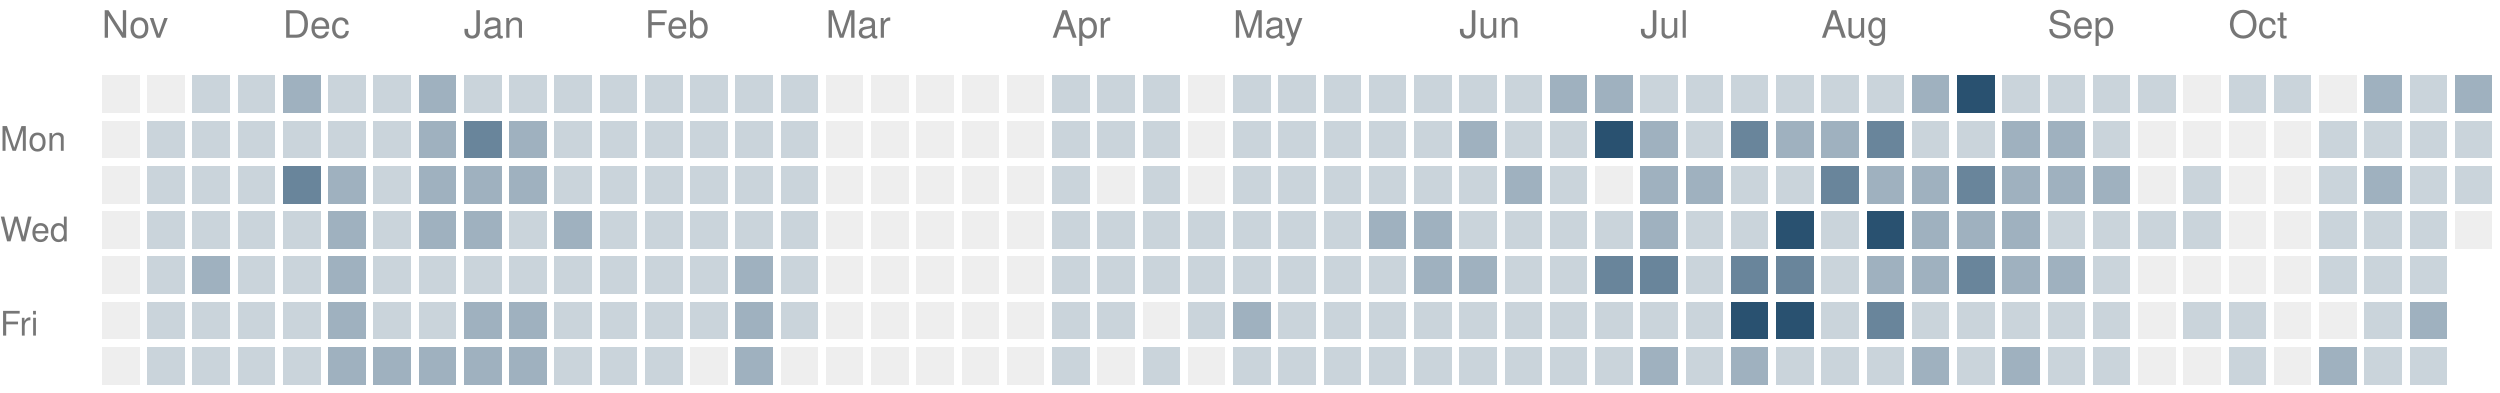
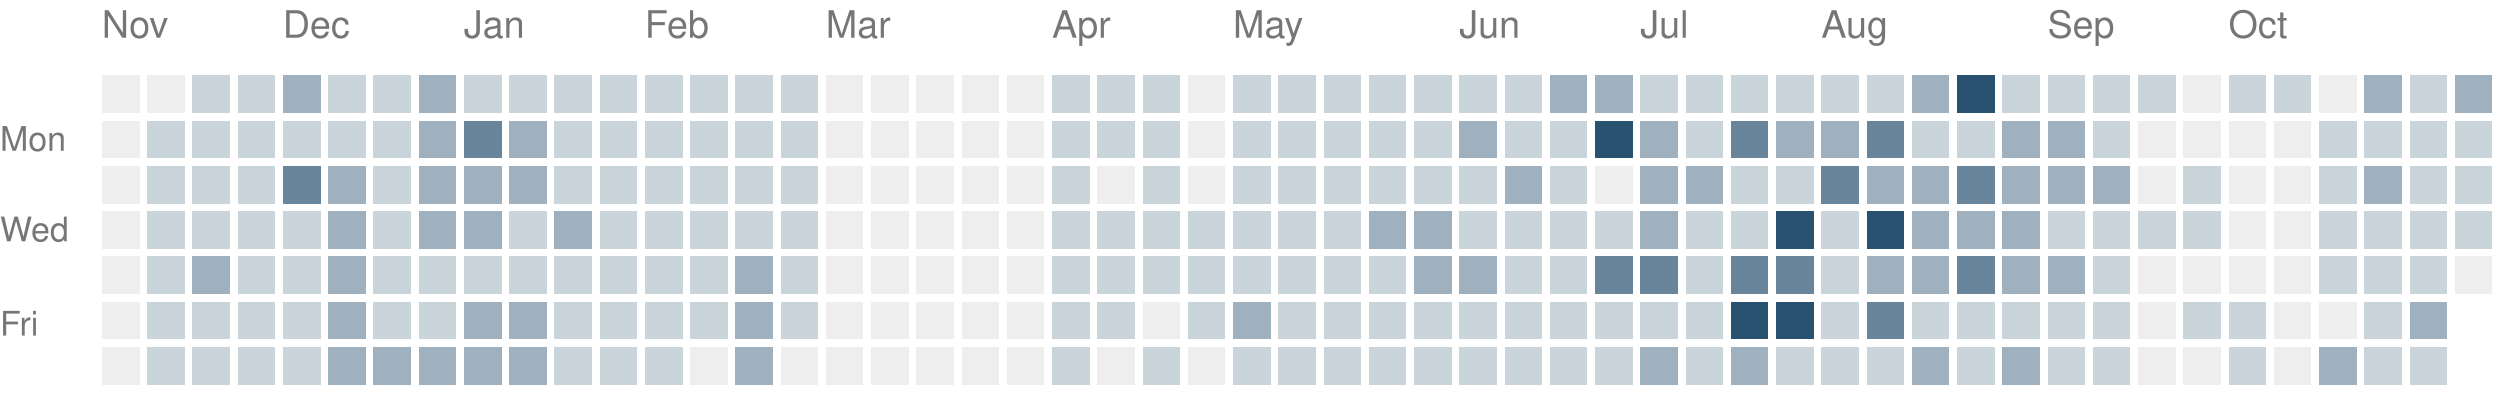
<svg xmlns="http://www.w3.org/2000/svg" version="1.1" width="663" height="104">
  <rect style="fill:#eeeeee;shape-rendering:crispedges" data-score="0" data-date="2025-11-09" x="27" y="20" width="10" height="10" />
  <rect style="fill:#eeeeee;shape-rendering:crispedges" data-score="0" data-date="2025-11-16" x="39" y="20" width="10" height="10" />
  <rect style="fill:#cad4db;shape-rendering:crispedges" data-score="1" data-date="2025-11-23" x="51" y="20" width="10" height="10" />
  <rect style="fill:#cad4db;shape-rendering:crispedges" data-score="1" data-date="2025-11-30" x="63" y="20" width="10" height="10" />
  <rect style="fill:#9fb1bf;shape-rendering:crispedges" data-score="2" data-date="2025-12-07" x="75" y="20" width="10" height="10" />
  <rect style="fill:#cad4db;shape-rendering:crispedges" data-score="1" data-date="2025-12-14" x="87" y="20" width="10" height="10" />
  <rect style="fill:#cad4db;shape-rendering:crispedges" data-score="1" data-date="2025-12-21" x="99" y="20" width="10" height="10" />
  <rect style="fill:#9fb1bf;shape-rendering:crispedges" data-score="2" data-date="2025-12-28" x="111" y="20" width="10" height="10" />
  <rect style="fill:#cad4db;shape-rendering:crispedges" data-score="1" data-date="2026-01-04" x="123" y="20" width="10" height="10" />
  <rect style="fill:#cad4db;shape-rendering:crispedges" data-score="1" data-date="2026-01-11" x="135" y="20" width="10" height="10" />
  <rect style="fill:#cad4db;shape-rendering:crispedges" data-score="1" data-date="2026-01-18" x="147" y="20" width="10" height="10" />
  <rect style="fill:#cad4db;shape-rendering:crispedges" data-score="1" data-date="2026-01-25" x="159" y="20" width="10" height="10" />
  <rect style="fill:#cad4db;shape-rendering:crispedges" data-score="1" data-date="2026-02-01" x="171" y="20" width="10" height="10" />
  <rect style="fill:#cad4db;shape-rendering:crispedges" data-score="1" data-date="2026-02-08" x="183" y="20" width="10" height="10" />
  <rect style="fill:#cad4db;shape-rendering:crispedges" data-score="1" data-date="2026-02-15" x="195" y="20" width="10" height="10" />
  <rect style="fill:#cad4db;shape-rendering:crispedges" data-score="1" data-date="2026-02-22" x="207" y="20" width="10" height="10" />
  <rect style="fill:#eeeeee;shape-rendering:crispedges" data-score="0" data-date="2026-03-01" x="219" y="20" width="10" height="10" />
  <rect style="fill:#eeeeee;shape-rendering:crispedges" data-score="0" data-date="2026-03-08" x="231" y="20" width="10" height="10" />
  <rect style="fill:#eeeeee;shape-rendering:crispedges" data-score="0" data-date="2026-03-15" x="243" y="20" width="10" height="10" />
  <rect style="fill:#eeeeee;shape-rendering:crispedges" data-score="0" data-date="2026-03-22" x="255" y="20" width="10" height="10" />
  <rect style="fill:#eeeeee;shape-rendering:crispedges" data-score="0" data-date="2026-03-29" x="267" y="20" width="10" height="10" />
  <rect style="fill:#cad4db;shape-rendering:crispedges" data-score="1" data-date="2026-04-05" x="279" y="20" width="10" height="10" />
  <rect style="fill:#cad4db;shape-rendering:crispedges" data-score="1" data-date="2026-04-12" x="291" y="20" width="10" height="10" />
  <rect style="fill:#cad4db;shape-rendering:crispedges" data-score="1" data-date="2026-04-19" x="303" y="20" width="10" height="10" />
  <rect style="fill:#eeeeee;shape-rendering:crispedges" data-score="0" data-date="2026-04-26" x="315" y="20" width="10" height="10" />
  <rect style="fill:#cad4db;shape-rendering:crispedges" data-score="1" data-date="2026-05-03" x="327" y="20" width="10" height="10" />
  <rect style="fill:#cad4db;shape-rendering:crispedges" data-score="1" data-date="2026-05-10" x="339" y="20" width="10" height="10" />
  <rect style="fill:#cad4db;shape-rendering:crispedges" data-score="1" data-date="2026-05-17" x="351" y="20" width="10" height="10" />
  <rect style="fill:#cad4db;shape-rendering:crispedges" data-score="1" data-date="2026-05-24" x="363" y="20" width="10" height="10" />
  <rect style="fill:#cad4db;shape-rendering:crispedges" data-score="1" data-date="2026-05-31" x="375" y="20" width="10" height="10" />
  <rect style="fill:#cad4db;shape-rendering:crispedges" data-score="1" data-date="2026-06-07" x="387" y="20" width="10" height="10" />
  <rect style="fill:#cad4db;shape-rendering:crispedges" data-score="1" data-date="2026-06-14" x="399" y="20" width="10" height="10" />
  <rect style="fill:#9fb1bf;shape-rendering:crispedges" data-score="2" data-date="2026-06-21" x="411" y="20" width="10" height="10" />
  <rect style="fill:#9fb1bf;shape-rendering:crispedges" data-score="2" data-date="2026-06-28" x="423" y="20" width="10" height="10" />
  <rect style="fill:#cad4db;shape-rendering:crispedges" data-score="1" data-date="2026-07-05" x="435" y="20" width="10" height="10" />
  <rect style="fill:#cad4db;shape-rendering:crispedges" data-score="1" data-date="2026-07-12" x="447" y="20" width="10" height="10" />
  <rect style="fill:#cad4db;shape-rendering:crispedges" data-score="1" data-date="2026-07-19" x="459" y="20" width="10" height="10" />
  <rect style="fill:#cad4db;shape-rendering:crispedges" data-score="1" data-date="2026-07-26" x="471" y="20" width="10" height="10" />
  <rect style="fill:#cad4db;shape-rendering:crispedges" data-score="1" data-date="2026-08-02" x="483" y="20" width="10" height="10" />
  <rect style="fill:#cad4db;shape-rendering:crispedges" data-score="1" data-date="2026-08-09" x="495" y="20" width="10" height="10" />
  <rect style="fill:#9fb1bf;shape-rendering:crispedges" data-score="2" data-date="2026-08-16" x="507" y="20" width="10" height="10" />
  <rect style="fill:#295170;shape-rendering:crispedges" data-score="4" data-date="2026-08-23" x="519" y="20" width="10" height="10" />
  <rect style="fill:#cad4db;shape-rendering:crispedges" data-score="1" data-date="2026-08-30" x="531" y="20" width="10" height="10" />
  <rect style="fill:#cad4db;shape-rendering:crispedges" data-score="1" data-date="2026-09-06" x="543" y="20" width="10" height="10" />
  <rect style="fill:#cad4db;shape-rendering:crispedges" data-score="1" data-date="2026-09-13" x="555" y="20" width="10" height="10" />
  <rect style="fill:#cad4db;shape-rendering:crispedges" data-score="1" data-date="2026-09-20" x="567" y="20" width="10" height="10" />
  <rect style="fill:#eeeeee;shape-rendering:crispedges" data-score="0" data-date="2026-09-27" x="579" y="20" width="10" height="10" />
  <rect style="fill:#cad4db;shape-rendering:crispedges" data-score="1" data-date="2026-10-04" x="591" y="20" width="10" height="10" />
  <rect style="fill:#cad4db;shape-rendering:crispedges" data-score="1" data-date="2026-10-11" x="603" y="20" width="10" height="10" />
  <rect style="fill:#eeeeee;shape-rendering:crispedges" data-score="0" data-date="2026-10-18" x="615" y="20" width="10" height="10" />
  <rect style="fill:#9fb1bf;shape-rendering:crispedges" data-score="2" data-date="2026-10-25" x="627" y="20" width="10" height="10" />
  <rect style="fill:#cad4db;shape-rendering:crispedges" data-score="1" data-date="2026-11-01" x="639" y="20" width="10" height="10" />
  <rect style="fill:#9fb1bf;shape-rendering:crispedges" data-score="2" data-date="2026-11-08" x="651" y="20" width="10" height="10" />
  <rect style="fill:#eeeeee;shape-rendering:crispedges" data-score="0" data-date="2025-11-10" x="27" y="32" width="10" height="10" />
  <rect style="fill:#cad4db;shape-rendering:crispedges" data-score="1" data-date="2025-11-17" x="39" y="32" width="10" height="10" />
  <rect style="fill:#cad4db;shape-rendering:crispedges" data-score="1" data-date="2025-11-24" x="51" y="32" width="10" height="10" />
  <rect style="fill:#cad4db;shape-rendering:crispedges" data-score="1" data-date="2025-12-01" x="63" y="32" width="10" height="10" />
  <rect style="fill:#cad4db;shape-rendering:crispedges" data-score="1" data-date="2025-12-08" x="75" y="32" width="10" height="10" />
  <rect style="fill:#cad4db;shape-rendering:crispedges" data-score="1" data-date="2025-12-15" x="87" y="32" width="10" height="10" />
  <rect style="fill:#cad4db;shape-rendering:crispedges" data-score="1" data-date="2025-12-22" x="99" y="32" width="10" height="10" />
  <rect style="fill:#9fb1bf;shape-rendering:crispedges" data-score="2" data-date="2025-12-29" x="111" y="32" width="10" height="10" />
  <rect style="fill:#69859b;shape-rendering:crispedges" data-score="3" data-date="2026-01-05" x="123" y="32" width="10" height="10" />
  <rect style="fill:#9fb1bf;shape-rendering:crispedges" data-score="2" data-date="2026-01-12" x="135" y="32" width="10" height="10" />
  <rect style="fill:#cad4db;shape-rendering:crispedges" data-score="1" data-date="2026-01-19" x="147" y="32" width="10" height="10" />
  <rect style="fill:#cad4db;shape-rendering:crispedges" data-score="1" data-date="2026-01-26" x="159" y="32" width="10" height="10" />
  <rect style="fill:#cad4db;shape-rendering:crispedges" data-score="1" data-date="2026-02-02" x="171" y="32" width="10" height="10" />
  <rect style="fill:#cad4db;shape-rendering:crispedges" data-score="1" data-date="2026-02-09" x="183" y="32" width="10" height="10" />
  <rect style="fill:#cad4db;shape-rendering:crispedges" data-score="1" data-date="2026-02-16" x="195" y="32" width="10" height="10" />
  <rect style="fill:#cad4db;shape-rendering:crispedges" data-score="1" data-date="2026-02-23" x="207" y="32" width="10" height="10" />
  <rect style="fill:#eeeeee;shape-rendering:crispedges" data-score="0" data-date="2026-03-02" x="219" y="32" width="10" height="10" />
  <rect style="fill:#eeeeee;shape-rendering:crispedges" data-score="0" data-date="2026-03-09" x="231" y="32" width="10" height="10" />
  <rect style="fill:#eeeeee;shape-rendering:crispedges" data-score="0" data-date="2026-03-16" x="243" y="32" width="10" height="10" />
  <rect style="fill:#eeeeee;shape-rendering:crispedges" data-score="0" data-date="2026-03-23" x="255" y="32" width="10" height="10" />
  <rect style="fill:#eeeeee;shape-rendering:crispedges" data-score="0" data-date="2026-03-30" x="267" y="32" width="10" height="10" />
  <rect style="fill:#cad4db;shape-rendering:crispedges" data-score="1" data-date="2026-04-06" x="279" y="32" width="10" height="10" />
  <rect style="fill:#cad4db;shape-rendering:crispedges" data-score="1" data-date="2026-04-13" x="291" y="32" width="10" height="10" />
  <rect style="fill:#cad4db;shape-rendering:crispedges" data-score="1" data-date="2026-04-20" x="303" y="32" width="10" height="10" />
  <rect style="fill:#eeeeee;shape-rendering:crispedges" data-score="0" data-date="2026-04-27" x="315" y="32" width="10" height="10" />
  <rect style="fill:#cad4db;shape-rendering:crispedges" data-score="1" data-date="2026-05-04" x="327" y="32" width="10" height="10" />
  <rect style="fill:#cad4db;shape-rendering:crispedges" data-score="1" data-date="2026-05-11" x="339" y="32" width="10" height="10" />
  <rect style="fill:#cad4db;shape-rendering:crispedges" data-score="1" data-date="2026-05-18" x="351" y="32" width="10" height="10" />
  <rect style="fill:#cad4db;shape-rendering:crispedges" data-score="1" data-date="2026-05-25" x="363" y="32" width="10" height="10" />
  <rect style="fill:#cad4db;shape-rendering:crispedges" data-score="1" data-date="2026-06-01" x="375" y="32" width="10" height="10" />
  <rect style="fill:#9fb1bf;shape-rendering:crispedges" data-score="2" data-date="2026-06-08" x="387" y="32" width="10" height="10" />
  <rect style="fill:#cad4db;shape-rendering:crispedges" data-score="1" data-date="2026-06-15" x="399" y="32" width="10" height="10" />
  <rect style="fill:#cad4db;shape-rendering:crispedges" data-score="1" data-date="2026-06-22" x="411" y="32" width="10" height="10" />
  <rect style="fill:#295170;shape-rendering:crispedges" data-score="4" data-date="2026-06-29" x="423" y="32" width="10" height="10" />
  <rect style="fill:#9fb1bf;shape-rendering:crispedges" data-score="2" data-date="2026-07-06" x="435" y="32" width="10" height="10" />
  <rect style="fill:#cad4db;shape-rendering:crispedges" data-score="1" data-date="2026-07-13" x="447" y="32" width="10" height="10" />
  <rect style="fill:#69859b;shape-rendering:crispedges" data-score="3" data-date="2026-07-20" x="459" y="32" width="10" height="10" />
  <rect style="fill:#9fb1bf;shape-rendering:crispedges" data-score="2" data-date="2026-07-27" x="471" y="32" width="10" height="10" />
  <rect style="fill:#9fb1bf;shape-rendering:crispedges" data-score="2" data-date="2026-08-03" x="483" y="32" width="10" height="10" />
  <rect style="fill:#69859b;shape-rendering:crispedges" data-score="3" data-date="2026-08-10" x="495" y="32" width="10" height="10" />
  <rect style="fill:#cad4db;shape-rendering:crispedges" data-score="1" data-date="2026-08-17" x="507" y="32" width="10" height="10" />
  <rect style="fill:#cad4db;shape-rendering:crispedges" data-score="1" data-date="2026-08-24" x="519" y="32" width="10" height="10" />
  <rect style="fill:#9fb1bf;shape-rendering:crispedges" data-score="2" data-date="2026-08-31" x="531" y="32" width="10" height="10" />
  <rect style="fill:#9fb1bf;shape-rendering:crispedges" data-score="2" data-date="2026-09-07" x="543" y="32" width="10" height="10" />
  <rect style="fill:#cad4db;shape-rendering:crispedges" data-score="1" data-date="2026-09-14" x="555" y="32" width="10" height="10" />
  <rect style="fill:#eeeeee;shape-rendering:crispedges" data-score="0" data-date="2026-09-21" x="567" y="32" width="10" height="10" />
  <rect style="fill:#eeeeee;shape-rendering:crispedges" data-score="0" data-date="2026-09-28" x="579" y="32" width="10" height="10" />
  <rect style="fill:#eeeeee;shape-rendering:crispedges" data-score="0" data-date="2026-10-05" x="591" y="32" width="10" height="10" />
  <rect style="fill:#eeeeee;shape-rendering:crispedges" data-score="0" data-date="2026-10-12" x="603" y="32" width="10" height="10" />
  <rect style="fill:#cad4db;shape-rendering:crispedges" data-score="1" data-date="2026-10-19" x="615" y="32" width="10" height="10" />
  <rect style="fill:#cad4db;shape-rendering:crispedges" data-score="1" data-date="2026-10-26" x="627" y="32" width="10" height="10" />
  <rect style="fill:#cad4db;shape-rendering:crispedges" data-score="1" data-date="2026-11-02" x="639" y="32" width="10" height="10" />
  <rect style="fill:#cad4db;shape-rendering:crispedges" data-score="1" data-date="2026-11-09" x="651" y="32" width="10" height="10" />
  <rect style="fill:#eeeeee;shape-rendering:crispedges" data-score="0" data-date="2025-11-11" x="27" y="44" width="10" height="10" />
  <rect style="fill:#cad4db;shape-rendering:crispedges" data-score="1" data-date="2025-11-18" x="39" y="44" width="10" height="10" />
  <rect style="fill:#cad4db;shape-rendering:crispedges" data-score="1" data-date="2025-11-25" x="51" y="44" width="10" height="10" />
  <rect style="fill:#cad4db;shape-rendering:crispedges" data-score="1" data-date="2025-12-02" x="63" y="44" width="10" height="10" />
  <rect style="fill:#69859b;shape-rendering:crispedges" data-score="3" data-date="2025-12-09" x="75" y="44" width="10" height="10" />
  <rect style="fill:#9fb1bf;shape-rendering:crispedges" data-score="2" data-date="2025-12-16" x="87" y="44" width="10" height="10" />
  <rect style="fill:#cad4db;shape-rendering:crispedges" data-score="1" data-date="2025-12-23" x="99" y="44" width="10" height="10" />
  <rect style="fill:#9fb1bf;shape-rendering:crispedges" data-score="2" data-date="2025-12-30" x="111" y="44" width="10" height="10" />
  <rect style="fill:#9fb1bf;shape-rendering:crispedges" data-score="2" data-date="2026-01-06" x="123" y="44" width="10" height="10" />
  <rect style="fill:#9fb1bf;shape-rendering:crispedges" data-score="2" data-date="2026-01-13" x="135" y="44" width="10" height="10" />
  <rect style="fill:#cad4db;shape-rendering:crispedges" data-score="1" data-date="2026-01-20" x="147" y="44" width="10" height="10" />
  <rect style="fill:#cad4db;shape-rendering:crispedges" data-score="1" data-date="2026-01-27" x="159" y="44" width="10" height="10" />
  <rect style="fill:#cad4db;shape-rendering:crispedges" data-score="1" data-date="2026-02-03" x="171" y="44" width="10" height="10" />
  <rect style="fill:#cad4db;shape-rendering:crispedges" data-score="1" data-date="2026-02-10" x="183" y="44" width="10" height="10" />
  <rect style="fill:#cad4db;shape-rendering:crispedges" data-score="1" data-date="2026-02-17" x="195" y="44" width="10" height="10" />
  <rect style="fill:#cad4db;shape-rendering:crispedges" data-score="1" data-date="2026-02-24" x="207" y="44" width="10" height="10" />
  <rect style="fill:#eeeeee;shape-rendering:crispedges" data-score="0" data-date="2026-03-03" x="219" y="44" width="10" height="10" />
  <rect style="fill:#eeeeee;shape-rendering:crispedges" data-score="0" data-date="2026-03-10" x="231" y="44" width="10" height="10" />
  <rect style="fill:#eeeeee;shape-rendering:crispedges" data-score="0" data-date="2026-03-17" x="243" y="44" width="10" height="10" />
  <rect style="fill:#eeeeee;shape-rendering:crispedges" data-score="0" data-date="2026-03-24" x="255" y="44" width="10" height="10" />
  <rect style="fill:#eeeeee;shape-rendering:crispedges" data-score="0" data-date="2026-03-31" x="267" y="44" width="10" height="10" />
  <rect style="fill:#cad4db;shape-rendering:crispedges" data-score="1" data-date="2026-04-07" x="279" y="44" width="10" height="10" />
  <rect style="fill:#eeeeee;shape-rendering:crispedges" data-score="0" data-date="2026-04-14" x="291" y="44" width="10" height="10" />
  <rect style="fill:#cad4db;shape-rendering:crispedges" data-score="1" data-date="2026-04-21" x="303" y="44" width="10" height="10" />
  <rect style="fill:#eeeeee;shape-rendering:crispedges" data-score="0" data-date="2026-04-28" x="315" y="44" width="10" height="10" />
  <rect style="fill:#cad4db;shape-rendering:crispedges" data-score="1" data-date="2026-05-05" x="327" y="44" width="10" height="10" />
  <rect style="fill:#cad4db;shape-rendering:crispedges" data-score="1" data-date="2026-05-12" x="339" y="44" width="10" height="10" />
  <rect style="fill:#cad4db;shape-rendering:crispedges" data-score="1" data-date="2026-05-19" x="351" y="44" width="10" height="10" />
  <rect style="fill:#cad4db;shape-rendering:crispedges" data-score="1" data-date="2026-05-26" x="363" y="44" width="10" height="10" />
  <rect style="fill:#cad4db;shape-rendering:crispedges" data-score="1" data-date="2026-06-02" x="375" y="44" width="10" height="10" />
  <rect style="fill:#cad4db;shape-rendering:crispedges" data-score="1" data-date="2026-06-09" x="387" y="44" width="10" height="10" />
  <rect style="fill:#9fb1bf;shape-rendering:crispedges" data-score="2" data-date="2026-06-16" x="399" y="44" width="10" height="10" />
  <rect style="fill:#cad4db;shape-rendering:crispedges" data-score="1" data-date="2026-06-23" x="411" y="44" width="10" height="10" />
  <rect style="fill:#eeeeee;shape-rendering:crispedges" data-score="0" data-date="2026-06-30" x="423" y="44" width="10" height="10" />
  <rect style="fill:#9fb1bf;shape-rendering:crispedges" data-score="2" data-date="2026-07-07" x="435" y="44" width="10" height="10" />
  <rect style="fill:#9fb1bf;shape-rendering:crispedges" data-score="2" data-date="2026-07-14" x="447" y="44" width="10" height="10" />
  <rect style="fill:#cad4db;shape-rendering:crispedges" data-score="1" data-date="2026-07-21" x="459" y="44" width="10" height="10" />
  <rect style="fill:#cad4db;shape-rendering:crispedges" data-score="1" data-date="2026-07-28" x="471" y="44" width="10" height="10" />
  <rect style="fill:#69859b;shape-rendering:crispedges" data-score="3" data-date="2026-08-04" x="483" y="44" width="10" height="10" />
  <rect style="fill:#9fb1bf;shape-rendering:crispedges" data-score="2" data-date="2026-08-11" x="495" y="44" width="10" height="10" />
  <rect style="fill:#9fb1bf;shape-rendering:crispedges" data-score="2" data-date="2026-08-18" x="507" y="44" width="10" height="10" />
  <rect style="fill:#69859b;shape-rendering:crispedges" data-score="3" data-date="2026-08-25" x="519" y="44" width="10" height="10" />
  <rect style="fill:#9fb1bf;shape-rendering:crispedges" data-score="2" data-date="2026-09-01" x="531" y="44" width="10" height="10" />
  <rect style="fill:#9fb1bf;shape-rendering:crispedges" data-score="2" data-date="2026-09-08" x="543" y="44" width="10" height="10" />
  <rect style="fill:#9fb1bf;shape-rendering:crispedges" data-score="2" data-date="2026-09-15" x="555" y="44" width="10" height="10" />
  <rect style="fill:#eeeeee;shape-rendering:crispedges" data-score="0" data-date="2026-09-22" x="567" y="44" width="10" height="10" />
  <rect style="fill:#cad4db;shape-rendering:crispedges" data-score="1" data-date="2026-09-29" x="579" y="44" width="10" height="10" />
  <rect style="fill:#eeeeee;shape-rendering:crispedges" data-score="0" data-date="2026-10-06" x="591" y="44" width="10" height="10" />
  <rect style="fill:#eeeeee;shape-rendering:crispedges" data-score="0" data-date="2026-10-13" x="603" y="44" width="10" height="10" />
  <rect style="fill:#cad4db;shape-rendering:crispedges" data-score="1" data-date="2026-10-20" x="615" y="44" width="10" height="10" />
  <rect style="fill:#9fb1bf;shape-rendering:crispedges" data-score="2" data-date="2026-10-27" x="627" y="44" width="10" height="10" />
  <rect style="fill:#cad4db;shape-rendering:crispedges" data-score="1" data-date="2026-11-03" x="639" y="44" width="10" height="10" />
  <rect style="fill:#cad4db;shape-rendering:crispedges" data-score="1" data-date="2026-11-10" x="651" y="44" width="10" height="10" />
  <rect style="fill:#eeeeee;shape-rendering:crispedges" data-score="0" data-date="2025-11-12" x="27" y="56" width="10" height="10" />
  <rect style="fill:#cad4db;shape-rendering:crispedges" data-score="1" data-date="2025-11-19" x="39" y="56" width="10" height="10" />
  <rect style="fill:#cad4db;shape-rendering:crispedges" data-score="1" data-date="2025-11-26" x="51" y="56" width="10" height="10" />
  <rect style="fill:#cad4db;shape-rendering:crispedges" data-score="1" data-date="2025-12-03" x="63" y="56" width="10" height="10" />
  <rect style="fill:#cad4db;shape-rendering:crispedges" data-score="1" data-date="2025-12-10" x="75" y="56" width="10" height="10" />
  <rect style="fill:#9fb1bf;shape-rendering:crispedges" data-score="2" data-date="2025-12-17" x="87" y="56" width="10" height="10" />
  <rect style="fill:#cad4db;shape-rendering:crispedges" data-score="1" data-date="2025-12-24" x="99" y="56" width="10" height="10" />
  <rect style="fill:#9fb1bf;shape-rendering:crispedges" data-score="2" data-date="2025-12-31" x="111" y="56" width="10" height="10" />
  <rect style="fill:#9fb1bf;shape-rendering:crispedges" data-score="2" data-date="2026-01-07" x="123" y="56" width="10" height="10" />
  <rect style="fill:#cad4db;shape-rendering:crispedges" data-score="1" data-date="2026-01-14" x="135" y="56" width="10" height="10" />
  <rect style="fill:#9fb1bf;shape-rendering:crispedges" data-score="2" data-date="2026-01-21" x="147" y="56" width="10" height="10" />
  <rect style="fill:#cad4db;shape-rendering:crispedges" data-score="1" data-date="2026-01-28" x="159" y="56" width="10" height="10" />
  <rect style="fill:#cad4db;shape-rendering:crispedges" data-score="1" data-date="2026-02-04" x="171" y="56" width="10" height="10" />
  <rect style="fill:#cad4db;shape-rendering:crispedges" data-score="1" data-date="2026-02-11" x="183" y="56" width="10" height="10" />
  <rect style="fill:#cad4db;shape-rendering:crispedges" data-score="1" data-date="2026-02-18" x="195" y="56" width="10" height="10" />
  <rect style="fill:#cad4db;shape-rendering:crispedges" data-score="1" data-date="2026-02-25" x="207" y="56" width="10" height="10" />
  <rect style="fill:#eeeeee;shape-rendering:crispedges" data-score="0" data-date="2026-03-04" x="219" y="56" width="10" height="10" />
  <rect style="fill:#eeeeee;shape-rendering:crispedges" data-score="0" data-date="2026-03-11" x="231" y="56" width="10" height="10" />
  <rect style="fill:#eeeeee;shape-rendering:crispedges" data-score="0" data-date="2026-03-18" x="243" y="56" width="10" height="10" />
  <rect style="fill:#eeeeee;shape-rendering:crispedges" data-score="0" data-date="2026-03-25" x="255" y="56" width="10" height="10" />
  <rect style="fill:#eeeeee;shape-rendering:crispedges" data-score="0" data-date="2026-04-01" x="267" y="56" width="10" height="10" />
  <rect style="fill:#cad4db;shape-rendering:crispedges" data-score="1" data-date="2026-04-08" x="279" y="56" width="10" height="10" />
  <rect style="fill:#cad4db;shape-rendering:crispedges" data-score="1" data-date="2026-04-15" x="291" y="56" width="10" height="10" />
  <rect style="fill:#cad4db;shape-rendering:crispedges" data-score="1" data-date="2026-04-22" x="303" y="56" width="10" height="10" />
  <rect style="fill:#cad4db;shape-rendering:crispedges" data-score="1" data-date="2026-04-29" x="315" y="56" width="10" height="10" />
  <rect style="fill:#cad4db;shape-rendering:crispedges" data-score="1" data-date="2026-05-06" x="327" y="56" width="10" height="10" />
  <rect style="fill:#cad4db;shape-rendering:crispedges" data-score="1" data-date="2026-05-13" x="339" y="56" width="10" height="10" />
  <rect style="fill:#cad4db;shape-rendering:crispedges" data-score="1" data-date="2026-05-20" x="351" y="56" width="10" height="10" />
  <rect style="fill:#9fb1bf;shape-rendering:crispedges" data-score="2" data-date="2026-05-27" x="363" y="56" width="10" height="10" />
  <rect style="fill:#9fb1bf;shape-rendering:crispedges" data-score="2" data-date="2026-06-03" x="375" y="56" width="10" height="10" />
  <rect style="fill:#cad4db;shape-rendering:crispedges" data-score="1" data-date="2026-06-10" x="387" y="56" width="10" height="10" />
  <rect style="fill:#cad4db;shape-rendering:crispedges" data-score="1" data-date="2026-06-17" x="399" y="56" width="10" height="10" />
  <rect style="fill:#cad4db;shape-rendering:crispedges" data-score="1" data-date="2026-06-24" x="411" y="56" width="10" height="10" />
  <rect style="fill:#cad4db;shape-rendering:crispedges" data-score="1" data-date="2026-07-01" x="423" y="56" width="10" height="10" />
  <rect style="fill:#9fb1bf;shape-rendering:crispedges" data-score="2" data-date="2026-07-08" x="435" y="56" width="10" height="10" />
  <rect style="fill:#cad4db;shape-rendering:crispedges" data-score="1" data-date="2026-07-15" x="447" y="56" width="10" height="10" />
  <rect style="fill:#cad4db;shape-rendering:crispedges" data-score="1" data-date="2026-07-22" x="459" y="56" width="10" height="10" />
  <rect style="fill:#295170;shape-rendering:crispedges" data-score="4" data-date="2026-07-29" x="471" y="56" width="10" height="10" />
  <rect style="fill:#cad4db;shape-rendering:crispedges" data-score="1" data-date="2026-08-05" x="483" y="56" width="10" height="10" />
  <rect style="fill:#295170;shape-rendering:crispedges" data-score="4" data-date="2026-08-12" x="495" y="56" width="10" height="10" />
  <rect style="fill:#9fb1bf;shape-rendering:crispedges" data-score="2" data-date="2026-08-19" x="507" y="56" width="10" height="10" />
  <rect style="fill:#9fb1bf;shape-rendering:crispedges" data-score="2" data-date="2026-08-26" x="519" y="56" width="10" height="10" />
  <rect style="fill:#9fb1bf;shape-rendering:crispedges" data-score="2" data-date="2026-09-02" x="531" y="56" width="10" height="10" />
  <rect style="fill:#cad4db;shape-rendering:crispedges" data-score="1" data-date="2026-09-09" x="543" y="56" width="10" height="10" />
  <rect style="fill:#cad4db;shape-rendering:crispedges" data-score="1" data-date="2026-09-16" x="555" y="56" width="10" height="10" />
  <rect style="fill:#cad4db;shape-rendering:crispedges" data-score="1" data-date="2026-09-23" x="567" y="56" width="10" height="10" />
  <rect style="fill:#cad4db;shape-rendering:crispedges" data-score="1" data-date="2026-09-30" x="579" y="56" width="10" height="10" />
  <rect style="fill:#eeeeee;shape-rendering:crispedges" data-score="0" data-date="2026-10-07" x="591" y="56" width="10" height="10" />
  <rect style="fill:#eeeeee;shape-rendering:crispedges" data-score="0" data-date="2026-10-14" x="603" y="56" width="10" height="10" />
  <rect style="fill:#cad4db;shape-rendering:crispedges" data-score="1" data-date="2026-10-21" x="615" y="56" width="10" height="10" />
  <rect style="fill:#cad4db;shape-rendering:crispedges" data-score="1" data-date="2026-10-28" x="627" y="56" width="10" height="10" />
  <rect style="fill:#cad4db;shape-rendering:crispedges" data-score="1" data-date="2026-11-04" x="639" y="56" width="10" height="10" />
-   <rect style="fill:#eeeeee;shape-rendering:crispedges" data-score="0" data-date="2026-11-11" x="651" y="56" width="10" height="10" />
+   <rect style="fill:#cad4db;shape-rendering:crispedges" data-score="1" data-date="2026-11-11" x="651" y="56" width="10" height="10" />
  <rect style="fill:#eeeeee;shape-rendering:crispedges" data-score="0" data-date="2025-11-13" x="27" y="68" width="10" height="10" />
  <rect style="fill:#cad4db;shape-rendering:crispedges" data-score="1" data-date="2025-11-20" x="39" y="68" width="10" height="10" />
  <rect style="fill:#9fb1bf;shape-rendering:crispedges" data-score="2" data-date="2025-11-27" x="51" y="68" width="10" height="10" />
  <rect style="fill:#cad4db;shape-rendering:crispedges" data-score="1" data-date="2025-12-04" x="63" y="68" width="10" height="10" />
  <rect style="fill:#cad4db;shape-rendering:crispedges" data-score="1" data-date="2025-12-11" x="75" y="68" width="10" height="10" />
  <rect style="fill:#9fb1bf;shape-rendering:crispedges" data-score="2" data-date="2025-12-18" x="87" y="68" width="10" height="10" />
  <rect style="fill:#cad4db;shape-rendering:crispedges" data-score="1" data-date="2025-12-25" x="99" y="68" width="10" height="10" />
  <rect style="fill:#cad4db;shape-rendering:crispedges" data-score="1" data-date="2026-01-01" x="111" y="68" width="10" height="10" />
  <rect style="fill:#cad4db;shape-rendering:crispedges" data-score="1" data-date="2026-01-08" x="123" y="68" width="10" height="10" />
  <rect style="fill:#cad4db;shape-rendering:crispedges" data-score="1" data-date="2026-01-15" x="135" y="68" width="10" height="10" />
  <rect style="fill:#cad4db;shape-rendering:crispedges" data-score="1" data-date="2026-01-22" x="147" y="68" width="10" height="10" />
  <rect style="fill:#cad4db;shape-rendering:crispedges" data-score="1" data-date="2026-01-29" x="159" y="68" width="10" height="10" />
  <rect style="fill:#cad4db;shape-rendering:crispedges" data-score="1" data-date="2026-02-05" x="171" y="68" width="10" height="10" />
  <rect style="fill:#cad4db;shape-rendering:crispedges" data-score="1" data-date="2026-02-12" x="183" y="68" width="10" height="10" />
  <rect style="fill:#9fb1bf;shape-rendering:crispedges" data-score="2" data-date="2026-02-19" x="195" y="68" width="10" height="10" />
  <rect style="fill:#cad4db;shape-rendering:crispedges" data-score="1" data-date="2026-02-26" x="207" y="68" width="10" height="10" />
  <rect style="fill:#eeeeee;shape-rendering:crispedges" data-score="0" data-date="2026-03-05" x="219" y="68" width="10" height="10" />
  <rect style="fill:#eeeeee;shape-rendering:crispedges" data-score="0" data-date="2026-03-12" x="231" y="68" width="10" height="10" />
  <rect style="fill:#eeeeee;shape-rendering:crispedges" data-score="0" data-date="2026-03-19" x="243" y="68" width="10" height="10" />
  <rect style="fill:#eeeeee;shape-rendering:crispedges" data-score="0" data-date="2026-03-26" x="255" y="68" width="10" height="10" />
  <rect style="fill:#eeeeee;shape-rendering:crispedges" data-score="0" data-date="2026-04-02" x="267" y="68" width="10" height="10" />
  <rect style="fill:#cad4db;shape-rendering:crispedges" data-score="1" data-date="2026-04-09" x="279" y="68" width="10" height="10" />
  <rect style="fill:#cad4db;shape-rendering:crispedges" data-score="1" data-date="2026-04-16" x="291" y="68" width="10" height="10" />
  <rect style="fill:#cad4db;shape-rendering:crispedges" data-score="1" data-date="2026-04-23" x="303" y="68" width="10" height="10" />
  <rect style="fill:#cad4db;shape-rendering:crispedges" data-score="1" data-date="2026-04-30" x="315" y="68" width="10" height="10" />
  <rect style="fill:#cad4db;shape-rendering:crispedges" data-score="1" data-date="2026-05-07" x="327" y="68" width="10" height="10" />
  <rect style="fill:#cad4db;shape-rendering:crispedges" data-score="1" data-date="2026-05-14" x="339" y="68" width="10" height="10" />
  <rect style="fill:#cad4db;shape-rendering:crispedges" data-score="1" data-date="2026-05-21" x="351" y="68" width="10" height="10" />
  <rect style="fill:#cad4db;shape-rendering:crispedges" data-score="1" data-date="2026-05-28" x="363" y="68" width="10" height="10" />
  <rect style="fill:#9fb1bf;shape-rendering:crispedges" data-score="2" data-date="2026-06-04" x="375" y="68" width="10" height="10" />
  <rect style="fill:#9fb1bf;shape-rendering:crispedges" data-score="2" data-date="2026-06-11" x="387" y="68" width="10" height="10" />
  <rect style="fill:#cad4db;shape-rendering:crispedges" data-score="1" data-date="2026-06-18" x="399" y="68" width="10" height="10" />
  <rect style="fill:#cad4db;shape-rendering:crispedges" data-score="1" data-date="2026-06-25" x="411" y="68" width="10" height="10" />
  <rect style="fill:#69859b;shape-rendering:crispedges" data-score="3" data-date="2026-07-02" x="423" y="68" width="10" height="10" />
  <rect style="fill:#69859b;shape-rendering:crispedges" data-score="3" data-date="2026-07-09" x="435" y="68" width="10" height="10" />
  <rect style="fill:#cad4db;shape-rendering:crispedges" data-score="1" data-date="2026-07-16" x="447" y="68" width="10" height="10" />
  <rect style="fill:#69859b;shape-rendering:crispedges" data-score="3" data-date="2026-07-23" x="459" y="68" width="10" height="10" />
  <rect style="fill:#69859b;shape-rendering:crispedges" data-score="3" data-date="2026-07-30" x="471" y="68" width="10" height="10" />
  <rect style="fill:#cad4db;shape-rendering:crispedges" data-score="1" data-date="2026-08-06" x="483" y="68" width="10" height="10" />
  <rect style="fill:#9fb1bf;shape-rendering:crispedges" data-score="2" data-date="2026-08-13" x="495" y="68" width="10" height="10" />
  <rect style="fill:#9fb1bf;shape-rendering:crispedges" data-score="2" data-date="2026-08-20" x="507" y="68" width="10" height="10" />
  <rect style="fill:#69859b;shape-rendering:crispedges" data-score="3" data-date="2026-08-27" x="519" y="68" width="10" height="10" />
  <rect style="fill:#9fb1bf;shape-rendering:crispedges" data-score="2" data-date="2026-09-03" x="531" y="68" width="10" height="10" />
  <rect style="fill:#9fb1bf;shape-rendering:crispedges" data-score="2" data-date="2026-09-10" x="543" y="68" width="10" height="10" />
  <rect style="fill:#cad4db;shape-rendering:crispedges" data-score="1" data-date="2026-09-17" x="555" y="68" width="10" height="10" />
  <rect style="fill:#eeeeee;shape-rendering:crispedges" data-score="0" data-date="2026-09-24" x="567" y="68" width="10" height="10" />
  <rect style="fill:#eeeeee;shape-rendering:crispedges" data-score="0" data-date="2026-10-01" x="579" y="68" width="10" height="10" />
  <rect style="fill:#eeeeee;shape-rendering:crispedges" data-score="0" data-date="2026-10-08" x="591" y="68" width="10" height="10" />
  <rect style="fill:#eeeeee;shape-rendering:crispedges" data-score="0" data-date="2026-10-15" x="603" y="68" width="10" height="10" />
  <rect style="fill:#cad4db;shape-rendering:crispedges" data-score="1" data-date="2026-10-22" x="615" y="68" width="10" height="10" />
  <rect style="fill:#cad4db;shape-rendering:crispedges" data-score="1" data-date="2026-10-29" x="627" y="68" width="10" height="10" />
  <rect style="fill:#cad4db;shape-rendering:crispedges" data-score="1" data-date="2026-11-05" x="639" y="68" width="10" height="10" />
+   <rect style="fill:#eeeeee;shape-rendering:crispedges" data-score="0" data-date="2026-11-12" x="651" y="68" width="10" height="10" />
  <rect style="fill:#eeeeee;shape-rendering:crispedges" data-score="0" data-date="2025-11-14" x="27" y="80" width="10" height="10" />
  <rect style="fill:#cad4db;shape-rendering:crispedges" data-score="1" data-date="2025-11-21" x="39" y="80" width="10" height="10" />
  <rect style="fill:#cad4db;shape-rendering:crispedges" data-score="1" data-date="2025-11-28" x="51" y="80" width="10" height="10" />
  <rect style="fill:#cad4db;shape-rendering:crispedges" data-score="1" data-date="2025-12-05" x="63" y="80" width="10" height="10" />
  <rect style="fill:#cad4db;shape-rendering:crispedges" data-score="1" data-date="2025-12-12" x="75" y="80" width="10" height="10" />
  <rect style="fill:#9fb1bf;shape-rendering:crispedges" data-score="2" data-date="2025-12-19" x="87" y="80" width="10" height="10" />
  <rect style="fill:#cad4db;shape-rendering:crispedges" data-score="1" data-date="2025-12-26" x="99" y="80" width="10" height="10" />
  <rect style="fill:#cad4db;shape-rendering:crispedges" data-score="1" data-date="2026-01-02" x="111" y="80" width="10" height="10" />
  <rect style="fill:#9fb1bf;shape-rendering:crispedges" data-score="2" data-date="2026-01-09" x="123" y="80" width="10" height="10" />
  <rect style="fill:#9fb1bf;shape-rendering:crispedges" data-score="2" data-date="2026-01-16" x="135" y="80" width="10" height="10" />
  <rect style="fill:#cad4db;shape-rendering:crispedges" data-score="1" data-date="2026-01-23" x="147" y="80" width="10" height="10" />
  <rect style="fill:#cad4db;shape-rendering:crispedges" data-score="1" data-date="2026-01-30" x="159" y="80" width="10" height="10" />
  <rect style="fill:#cad4db;shape-rendering:crispedges" data-score="1" data-date="2026-02-06" x="171" y="80" width="10" height="10" />
  <rect style="fill:#cad4db;shape-rendering:crispedges" data-score="1" data-date="2026-02-13" x="183" y="80" width="10" height="10" />
  <rect style="fill:#9fb1bf;shape-rendering:crispedges" data-score="2" data-date="2026-02-20" x="195" y="80" width="10" height="10" />
  <rect style="fill:#cad4db;shape-rendering:crispedges" data-score="1" data-date="2026-02-27" x="207" y="80" width="10" height="10" />
  <rect style="fill:#eeeeee;shape-rendering:crispedges" data-score="0" data-date="2026-03-06" x="219" y="80" width="10" height="10" />
  <rect style="fill:#eeeeee;shape-rendering:crispedges" data-score="0" data-date="2026-03-13" x="231" y="80" width="10" height="10" />
  <rect style="fill:#eeeeee;shape-rendering:crispedges" data-score="0" data-date="2026-03-20" x="243" y="80" width="10" height="10" />
  <rect style="fill:#eeeeee;shape-rendering:crispedges" data-score="0" data-date="2026-03-27" x="255" y="80" width="10" height="10" />
  <rect style="fill:#eeeeee;shape-rendering:crispedges" data-score="0" data-date="2026-04-03" x="267" y="80" width="10" height="10" />
  <rect style="fill:#cad4db;shape-rendering:crispedges" data-score="1" data-date="2026-04-10" x="279" y="80" width="10" height="10" />
  <rect style="fill:#cad4db;shape-rendering:crispedges" data-score="1" data-date="2026-04-17" x="291" y="80" width="10" height="10" />
  <rect style="fill:#eeeeee;shape-rendering:crispedges" data-score="0" data-date="2026-04-24" x="303" y="80" width="10" height="10" />
  <rect style="fill:#cad4db;shape-rendering:crispedges" data-score="1" data-date="2026-05-01" x="315" y="80" width="10" height="10" />
  <rect style="fill:#9fb1bf;shape-rendering:crispedges" data-score="2" data-date="2026-05-08" x="327" y="80" width="10" height="10" />
  <rect style="fill:#cad4db;shape-rendering:crispedges" data-score="1" data-date="2026-05-15" x="339" y="80" width="10" height="10" />
  <rect style="fill:#cad4db;shape-rendering:crispedges" data-score="1" data-date="2026-05-22" x="351" y="80" width="10" height="10" />
  <rect style="fill:#cad4db;shape-rendering:crispedges" data-score="1" data-date="2026-05-29" x="363" y="80" width="10" height="10" />
  <rect style="fill:#cad4db;shape-rendering:crispedges" data-score="1" data-date="2026-06-05" x="375" y="80" width="10" height="10" />
  <rect style="fill:#cad4db;shape-rendering:crispedges" data-score="1" data-date="2026-06-12" x="387" y="80" width="10" height="10" />
  <rect style="fill:#cad4db;shape-rendering:crispedges" data-score="1" data-date="2026-06-19" x="399" y="80" width="10" height="10" />
  <rect style="fill:#cad4db;shape-rendering:crispedges" data-score="1" data-date="2026-06-26" x="411" y="80" width="10" height="10" />
  <rect style="fill:#cad4db;shape-rendering:crispedges" data-score="1" data-date="2026-07-03" x="423" y="80" width="10" height="10" />
  <rect style="fill:#cad4db;shape-rendering:crispedges" data-score="1" data-date="2026-07-10" x="435" y="80" width="10" height="10" />
  <rect style="fill:#cad4db;shape-rendering:crispedges" data-score="1" data-date="2026-07-17" x="447" y="80" width="10" height="10" />
  <rect style="fill:#295170;shape-rendering:crispedges" data-score="4" data-date="2026-07-24" x="459" y="80" width="10" height="10" />
  <rect style="fill:#295170;shape-rendering:crispedges" data-score="4" data-date="2026-07-31" x="471" y="80" width="10" height="10" />
  <rect style="fill:#cad4db;shape-rendering:crispedges" data-score="1" data-date="2026-08-07" x="483" y="80" width="10" height="10" />
  <rect style="fill:#69859b;shape-rendering:crispedges" data-score="3" data-date="2026-08-14" x="495" y="80" width="10" height="10" />
  <rect style="fill:#cad4db;shape-rendering:crispedges" data-score="1" data-date="2026-08-21" x="507" y="80" width="10" height="10" />
  <rect style="fill:#cad4db;shape-rendering:crispedges" data-score="1" data-date="2026-08-28" x="519" y="80" width="10" height="10" />
  <rect style="fill:#cad4db;shape-rendering:crispedges" data-score="1" data-date="2026-09-04" x="531" y="80" width="10" height="10" />
  <rect style="fill:#cad4db;shape-rendering:crispedges" data-score="1" data-date="2026-09-11" x="543" y="80" width="10" height="10" />
  <rect style="fill:#cad4db;shape-rendering:crispedges" data-score="1" data-date="2026-09-18" x="555" y="80" width="10" height="10" />
  <rect style="fill:#eeeeee;shape-rendering:crispedges" data-score="0" data-date="2026-09-25" x="567" y="80" width="10" height="10" />
  <rect style="fill:#cad4db;shape-rendering:crispedges" data-score="1" data-date="2026-10-02" x="579" y="80" width="10" height="10" />
  <rect style="fill:#cad4db;shape-rendering:crispedges" data-score="1" data-date="2026-10-09" x="591" y="80" width="10" height="10" />
  <rect style="fill:#eeeeee;shape-rendering:crispedges" data-score="0" data-date="2026-10-16" x="603" y="80" width="10" height="10" />
  <rect style="fill:#eeeeee;shape-rendering:crispedges" data-score="0" data-date="2026-10-23" x="615" y="80" width="10" height="10" />
  <rect style="fill:#cad4db;shape-rendering:crispedges" data-score="1" data-date="2026-10-30" x="627" y="80" width="10" height="10" />
  <rect style="fill:#9fb1bf;shape-rendering:crispedges" data-score="2" data-date="2026-11-06" x="639" y="80" width="10" height="10" />
  <rect style="fill:#eeeeee;shape-rendering:crispedges" data-score="0" data-date="2025-11-15" x="27" y="92" width="10" height="10" />
  <rect style="fill:#cad4db;shape-rendering:crispedges" data-score="1" data-date="2025-11-22" x="39" y="92" width="10" height="10" />
  <rect style="fill:#cad4db;shape-rendering:crispedges" data-score="1" data-date="2025-11-29" x="51" y="92" width="10" height="10" />
  <rect style="fill:#cad4db;shape-rendering:crispedges" data-score="1" data-date="2025-12-06" x="63" y="92" width="10" height="10" />
  <rect style="fill:#cad4db;shape-rendering:crispedges" data-score="1" data-date="2025-12-13" x="75" y="92" width="10" height="10" />
  <rect style="fill:#9fb1bf;shape-rendering:crispedges" data-score="2" data-date="2025-12-20" x="87" y="92" width="10" height="10" />
  <rect style="fill:#9fb1bf;shape-rendering:crispedges" data-score="2" data-date="2025-12-27" x="99" y="92" width="10" height="10" />
  <rect style="fill:#9fb1bf;shape-rendering:crispedges" data-score="2" data-date="2026-01-03" x="111" y="92" width="10" height="10" />
  <rect style="fill:#9fb1bf;shape-rendering:crispedges" data-score="2" data-date="2026-01-10" x="123" y="92" width="10" height="10" />
  <rect style="fill:#9fb1bf;shape-rendering:crispedges" data-score="2" data-date="2026-01-17" x="135" y="92" width="10" height="10" />
  <rect style="fill:#cad4db;shape-rendering:crispedges" data-score="1" data-date="2026-01-24" x="147" y="92" width="10" height="10" />
  <rect style="fill:#cad4db;shape-rendering:crispedges" data-score="1" data-date="2026-01-31" x="159" y="92" width="10" height="10" />
  <rect style="fill:#cad4db;shape-rendering:crispedges" data-score="1" data-date="2026-02-07" x="171" y="92" width="10" height="10" />
  <rect style="fill:#eeeeee;shape-rendering:crispedges" data-score="0" data-date="2026-02-14" x="183" y="92" width="10" height="10" />
  <rect style="fill:#9fb1bf;shape-rendering:crispedges" data-score="2" data-date="2026-02-21" x="195" y="92" width="10" height="10" />
  <rect style="fill:#eeeeee;shape-rendering:crispedges" data-score="0" data-date="2026-02-28" x="207" y="92" width="10" height="10" />
  <rect style="fill:#eeeeee;shape-rendering:crispedges" data-score="0" data-date="2026-03-07" x="219" y="92" width="10" height="10" />
  <rect style="fill:#eeeeee;shape-rendering:crispedges" data-score="0" data-date="2026-03-14" x="231" y="92" width="10" height="10" />
  <rect style="fill:#eeeeee;shape-rendering:crispedges" data-score="0" data-date="2026-03-21" x="243" y="92" width="10" height="10" />
  <rect style="fill:#eeeeee;shape-rendering:crispedges" data-score="0" data-date="2026-03-28" x="255" y="92" width="10" height="10" />
  <rect style="fill:#eeeeee;shape-rendering:crispedges" data-score="0" data-date="2026-04-04" x="267" y="92" width="10" height="10" />
  <rect style="fill:#cad4db;shape-rendering:crispedges" data-score="1" data-date="2026-04-11" x="279" y="92" width="10" height="10" />
  <rect style="fill:#eeeeee;shape-rendering:crispedges" data-score="0" data-date="2026-04-18" x="291" y="92" width="10" height="10" />
  <rect style="fill:#cad4db;shape-rendering:crispedges" data-score="1" data-date="2026-04-25" x="303" y="92" width="10" height="10" />
  <rect style="fill:#eeeeee;shape-rendering:crispedges" data-score="0" data-date="2026-05-02" x="315" y="92" width="10" height="10" />
  <rect style="fill:#cad4db;shape-rendering:crispedges" data-score="1" data-date="2026-05-09" x="327" y="92" width="10" height="10" />
  <rect style="fill:#cad4db;shape-rendering:crispedges" data-score="1" data-date="2026-05-16" x="339" y="92" width="10" height="10" />
  <rect style="fill:#cad4db;shape-rendering:crispedges" data-score="1" data-date="2026-05-23" x="351" y="92" width="10" height="10" />
  <rect style="fill:#cad4db;shape-rendering:crispedges" data-score="1" data-date="2026-05-30" x="363" y="92" width="10" height="10" />
  <rect style="fill:#cad4db;shape-rendering:crispedges" data-score="1" data-date="2026-06-06" x="375" y="92" width="10" height="10" />
  <rect style="fill:#cad4db;shape-rendering:crispedges" data-score="1" data-date="2026-06-13" x="387" y="92" width="10" height="10" />
  <rect style="fill:#cad4db;shape-rendering:crispedges" data-score="1" data-date="2026-06-20" x="399" y="92" width="10" height="10" />
  <rect style="fill:#cad4db;shape-rendering:crispedges" data-score="1" data-date="2026-06-27" x="411" y="92" width="10" height="10" />
  <rect style="fill:#cad4db;shape-rendering:crispedges" data-score="1" data-date="2026-07-04" x="423" y="92" width="10" height="10" />
  <rect style="fill:#9fb1bf;shape-rendering:crispedges" data-score="2" data-date="2026-07-11" x="435" y="92" width="10" height="10" />
  <rect style="fill:#cad4db;shape-rendering:crispedges" data-score="1" data-date="2026-07-18" x="447" y="92" width="10" height="10" />
  <rect style="fill:#9fb1bf;shape-rendering:crispedges" data-score="2" data-date="2026-07-25" x="459" y="92" width="10" height="10" />
  <rect style="fill:#cad4db;shape-rendering:crispedges" data-score="1" data-date="2026-08-01" x="471" y="92" width="10" height="10" />
  <rect style="fill:#cad4db;shape-rendering:crispedges" data-score="1" data-date="2026-08-08" x="483" y="92" width="10" height="10" />
  <rect style="fill:#cad4db;shape-rendering:crispedges" data-score="1" data-date="2026-08-15" x="495" y="92" width="10" height="10" />
  <rect style="fill:#9fb1bf;shape-rendering:crispedges" data-score="2" data-date="2026-08-22" x="507" y="92" width="10" height="10" />
  <rect style="fill:#cad4db;shape-rendering:crispedges" data-score="1" data-date="2026-08-29" x="519" y="92" width="10" height="10" />
  <rect style="fill:#9fb1bf;shape-rendering:crispedges" data-score="2" data-date="2026-09-05" x="531" y="92" width="10" height="10" />
  <rect style="fill:#cad4db;shape-rendering:crispedges" data-score="1" data-date="2026-09-12" x="543" y="92" width="10" height="10" />
  <rect style="fill:#cad4db;shape-rendering:crispedges" data-score="1" data-date="2026-09-19" x="555" y="92" width="10" height="10" />
  <rect style="fill:#eeeeee;shape-rendering:crispedges" data-score="0" data-date="2026-09-26" x="567" y="92" width="10" height="10" />
  <rect style="fill:#eeeeee;shape-rendering:crispedges" data-score="0" data-date="2026-10-03" x="579" y="92" width="10" height="10" />
  <rect style="fill:#cad4db;shape-rendering:crispedges" data-score="1" data-date="2026-10-10" x="591" y="92" width="10" height="10" />
  <rect style="fill:#eeeeee;shape-rendering:crispedges" data-score="0" data-date="2026-10-17" x="603" y="92" width="10" height="10" />
  <rect style="fill:#9fb1bf;shape-rendering:crispedges" data-score="2" data-date="2026-10-24" x="615" y="92" width="10" height="10" />
  <rect style="fill:#cad4db;shape-rendering:crispedges" data-score="1" data-date="2026-10-31" x="627" y="92" width="10" height="10" />
  <rect style="fill:#cad4db;shape-rendering:crispedges" data-score="1" data-date="2026-11-07" x="639" y="92" width="10" height="10" />
  <text style="fill:#767676;text-anchor:start;text-align:center;font-family:-apple-system, BlinkMacSystemFont, 'Segoe UI', Helvetica, Arial, sans-serif, 'Apple Color Emoji', 'Segoe UI Emoji', 'Segoe UI Symbol';white-space:nowrap;font-size:9px;display:none" x="0" y="28">Sun</text>
  <text style="fill:#767676;text-anchor:start;text-align:center;font-family:-apple-system, BlinkMacSystemFont, 'Segoe UI', Helvetica, Arial, sans-serif, 'Apple Color Emoji', 'Segoe UI Emoji', 'Segoe UI Symbol';white-space:nowrap;font-size:9px" x="0" y="40">Mon</text>
  <text style="fill:#767676;text-anchor:start;text-align:center;font-family:-apple-system, BlinkMacSystemFont, 'Segoe UI', Helvetica, Arial, sans-serif, 'Apple Color Emoji', 'Segoe UI Emoji', 'Segoe UI Symbol';white-space:nowrap;font-size:9px;display:none" x="0" y="52">Tue</text>
  <text style="fill:#767676;text-anchor:start;text-align:center;font-family:-apple-system, BlinkMacSystemFont, 'Segoe UI', Helvetica, Arial, sans-serif, 'Apple Color Emoji', 'Segoe UI Emoji', 'Segoe UI Symbol';white-space:nowrap;font-size:9px" x="0" y="64">Wed</text>
  <text style="fill:#767676;text-anchor:start;text-align:center;font-family:-apple-system, BlinkMacSystemFont, 'Segoe UI', Helvetica, Arial, sans-serif, 'Apple Color Emoji', 'Segoe UI Emoji', 'Segoe UI Symbol';white-space:nowrap;font-size:9px;display:none" x="0" y="77">Thu</text>
  <text style="fill:#767676;text-anchor:start;text-align:center;font-family:-apple-system, BlinkMacSystemFont, 'Segoe UI', Helvetica, Arial, sans-serif, 'Apple Color Emoji', 'Segoe UI Emoji', 'Segoe UI Symbol';white-space:nowrap;font-size:9px" x="0" y="89">Fri</text>
  <text style="fill:#767676;text-anchor:start;text-align:center;font-family:-apple-system, BlinkMacSystemFont, 'Segoe UI', Helvetica, Arial, sans-serif, 'Apple Color Emoji', 'Segoe UI Emoji', 'Segoe UI Symbol';white-space:nowrap;font-size:9px;display:none" x="0" y="101">Sat</text>
  <text style="fill:#767676;text-anchor:start;text-align:center;font-family:-apple-system, BlinkMacSystemFont, 'Segoe UI', Helvetica, Arial, sans-serif, 'Apple Color Emoji', 'Segoe UI Emoji', 'Segoe UI Symbol';white-space:nowrap;font-size:10px" x="27" y="10">Nov</text>
  <text style="fill:#767676;text-anchor:start;text-align:center;font-family:-apple-system, BlinkMacSystemFont, 'Segoe UI', Helvetica, Arial, sans-serif, 'Apple Color Emoji', 'Segoe UI Emoji', 'Segoe UI Symbol';white-space:nowrap;font-size:10px" x="75" y="10">Dec</text>
  <text style="fill:#767676;text-anchor:start;text-align:center;font-family:-apple-system, BlinkMacSystemFont, 'Segoe UI', Helvetica, Arial, sans-serif, 'Apple Color Emoji', 'Segoe UI Emoji', 'Segoe UI Symbol';white-space:nowrap;font-size:10px" x="123" y="10">Jan</text>
  <text style="fill:#767676;text-anchor:start;text-align:center;font-family:-apple-system, BlinkMacSystemFont, 'Segoe UI', Helvetica, Arial, sans-serif, 'Apple Color Emoji', 'Segoe UI Emoji', 'Segoe UI Symbol';white-space:nowrap;font-size:10px" x="171" y="10">Feb</text>
  <text style="fill:#767676;text-anchor:start;text-align:center;font-family:-apple-system, BlinkMacSystemFont, 'Segoe UI', Helvetica, Arial, sans-serif, 'Apple Color Emoji', 'Segoe UI Emoji', 'Segoe UI Symbol';white-space:nowrap;font-size:10px" x="219" y="10">Mar</text>
  <text style="fill:#767676;text-anchor:start;text-align:center;font-family:-apple-system, BlinkMacSystemFont, 'Segoe UI', Helvetica, Arial, sans-serif, 'Apple Color Emoji', 'Segoe UI Emoji', 'Segoe UI Symbol';white-space:nowrap;font-size:10px" x="279" y="10">Apr</text>
  <text style="fill:#767676;text-anchor:start;text-align:center;font-family:-apple-system, BlinkMacSystemFont, 'Segoe UI', Helvetica, Arial, sans-serif, 'Apple Color Emoji', 'Segoe UI Emoji', 'Segoe UI Symbol';white-space:nowrap;font-size:10px" x="327" y="10">May</text>
  <text style="fill:#767676;text-anchor:start;text-align:center;font-family:-apple-system, BlinkMacSystemFont, 'Segoe UI', Helvetica, Arial, sans-serif, 'Apple Color Emoji', 'Segoe UI Emoji', 'Segoe UI Symbol';white-space:nowrap;font-size:10px" x="387" y="10">Jun</text>
  <text style="fill:#767676;text-anchor:start;text-align:center;font-family:-apple-system, BlinkMacSystemFont, 'Segoe UI', Helvetica, Arial, sans-serif, 'Apple Color Emoji', 'Segoe UI Emoji', 'Segoe UI Symbol';white-space:nowrap;font-size:10px" x="435" y="10">Jul</text>
  <text style="fill:#767676;text-anchor:start;text-align:center;font-family:-apple-system, BlinkMacSystemFont, 'Segoe UI', Helvetica, Arial, sans-serif, 'Apple Color Emoji', 'Segoe UI Emoji', 'Segoe UI Symbol';white-space:nowrap;font-size:10px" x="483" y="10">Aug</text>
  <text style="fill:#767676;text-anchor:start;text-align:center;font-family:-apple-system, BlinkMacSystemFont, 'Segoe UI', Helvetica, Arial, sans-serif, 'Apple Color Emoji', 'Segoe UI Emoji', 'Segoe UI Symbol';white-space:nowrap;font-size:10px" x="543" y="10">Sep</text>
  <text style="fill:#767676;text-anchor:start;text-align:center;font-family:-apple-system, BlinkMacSystemFont, 'Segoe UI', Helvetica, Arial, sans-serif, 'Apple Color Emoji', 'Segoe UI Emoji', 'Segoe UI Symbol';white-space:nowrap;font-size:10px" x="591" y="10">Oct</text>
</svg>
